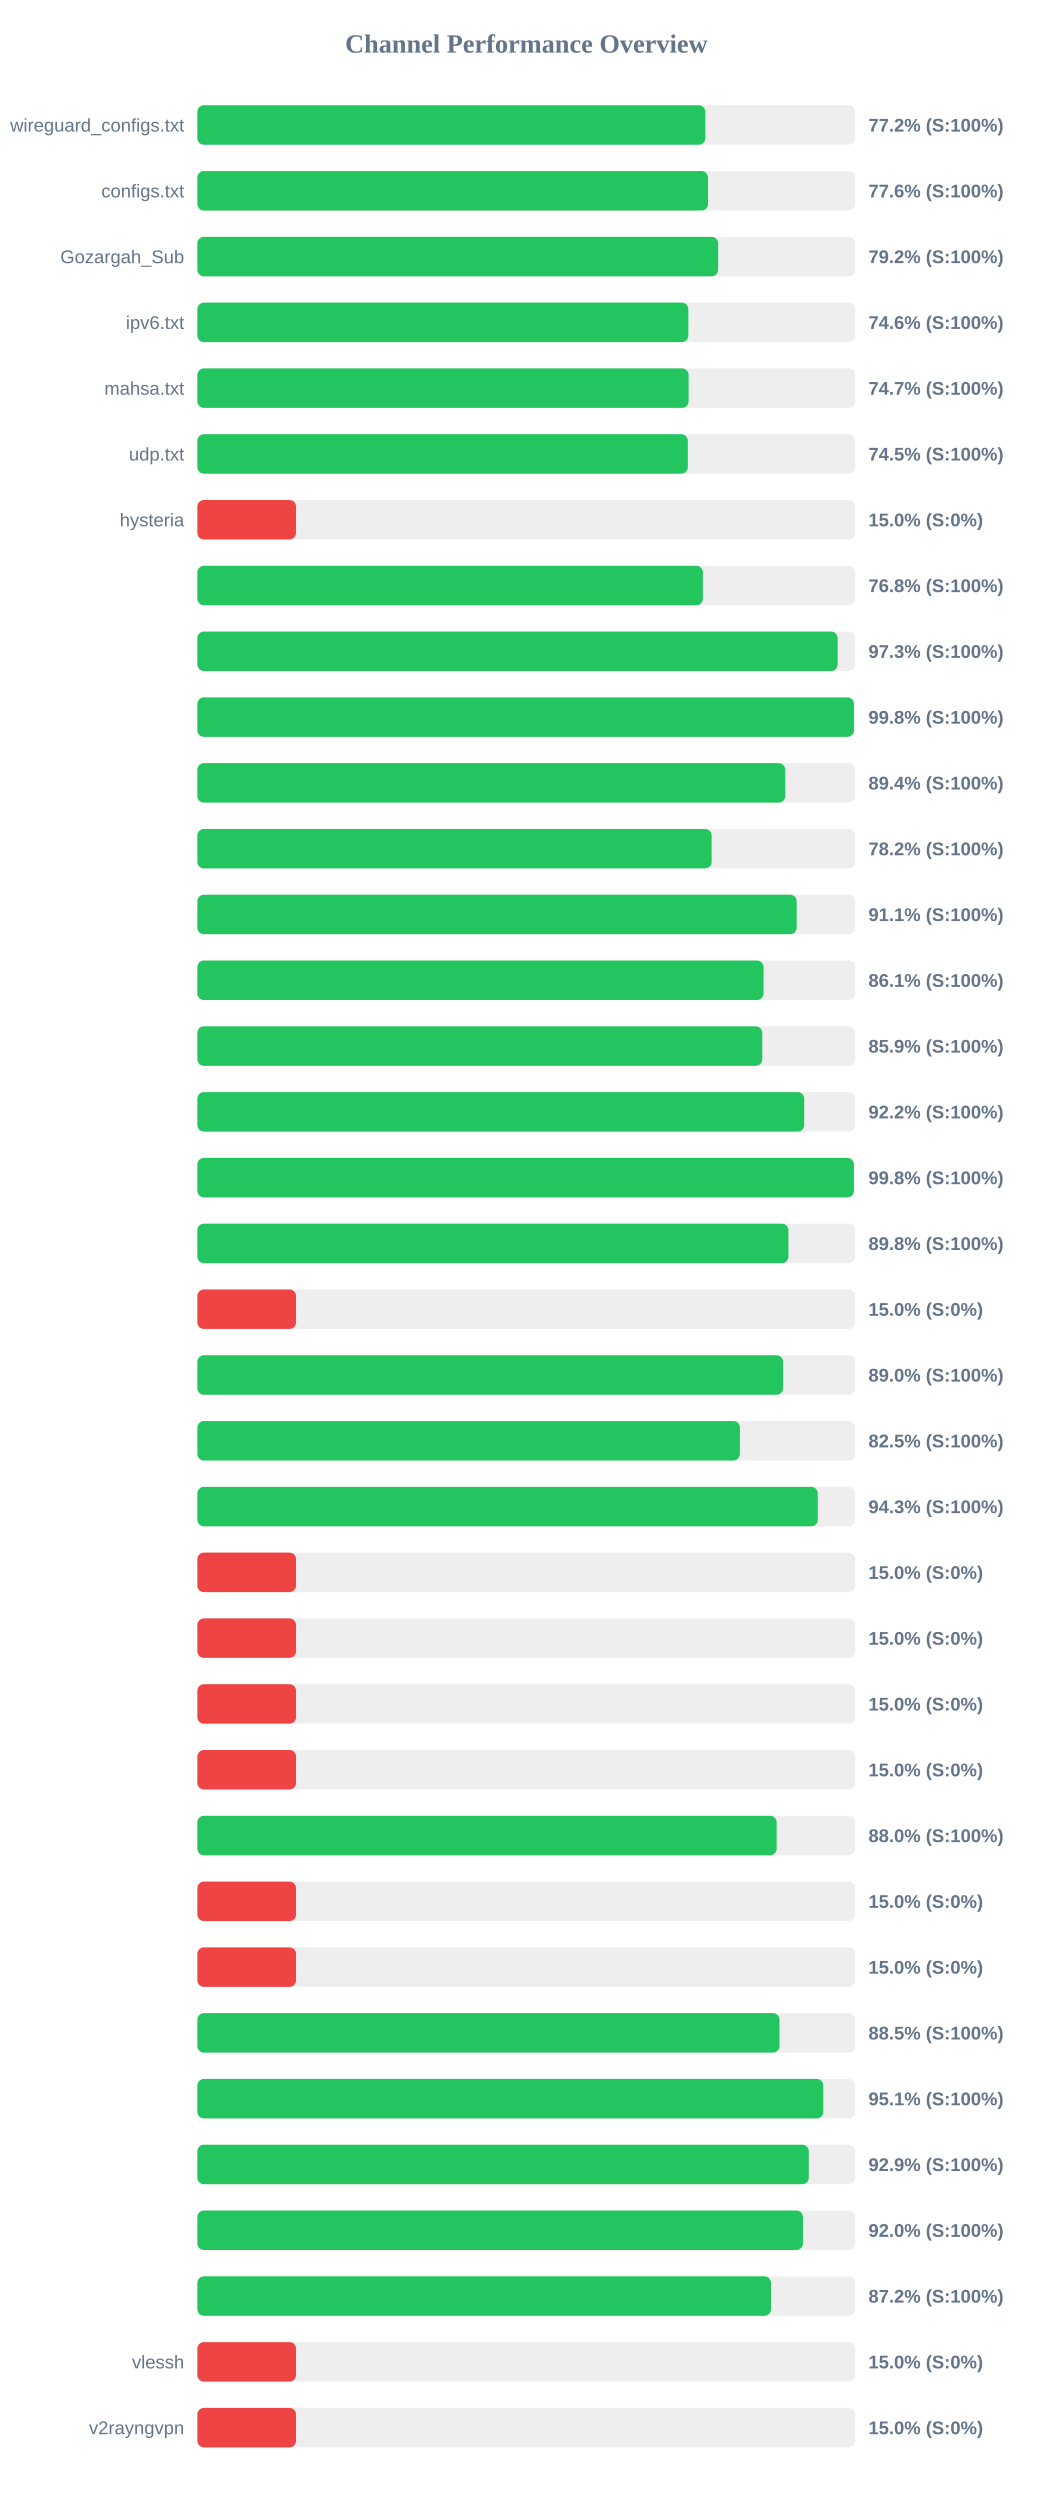
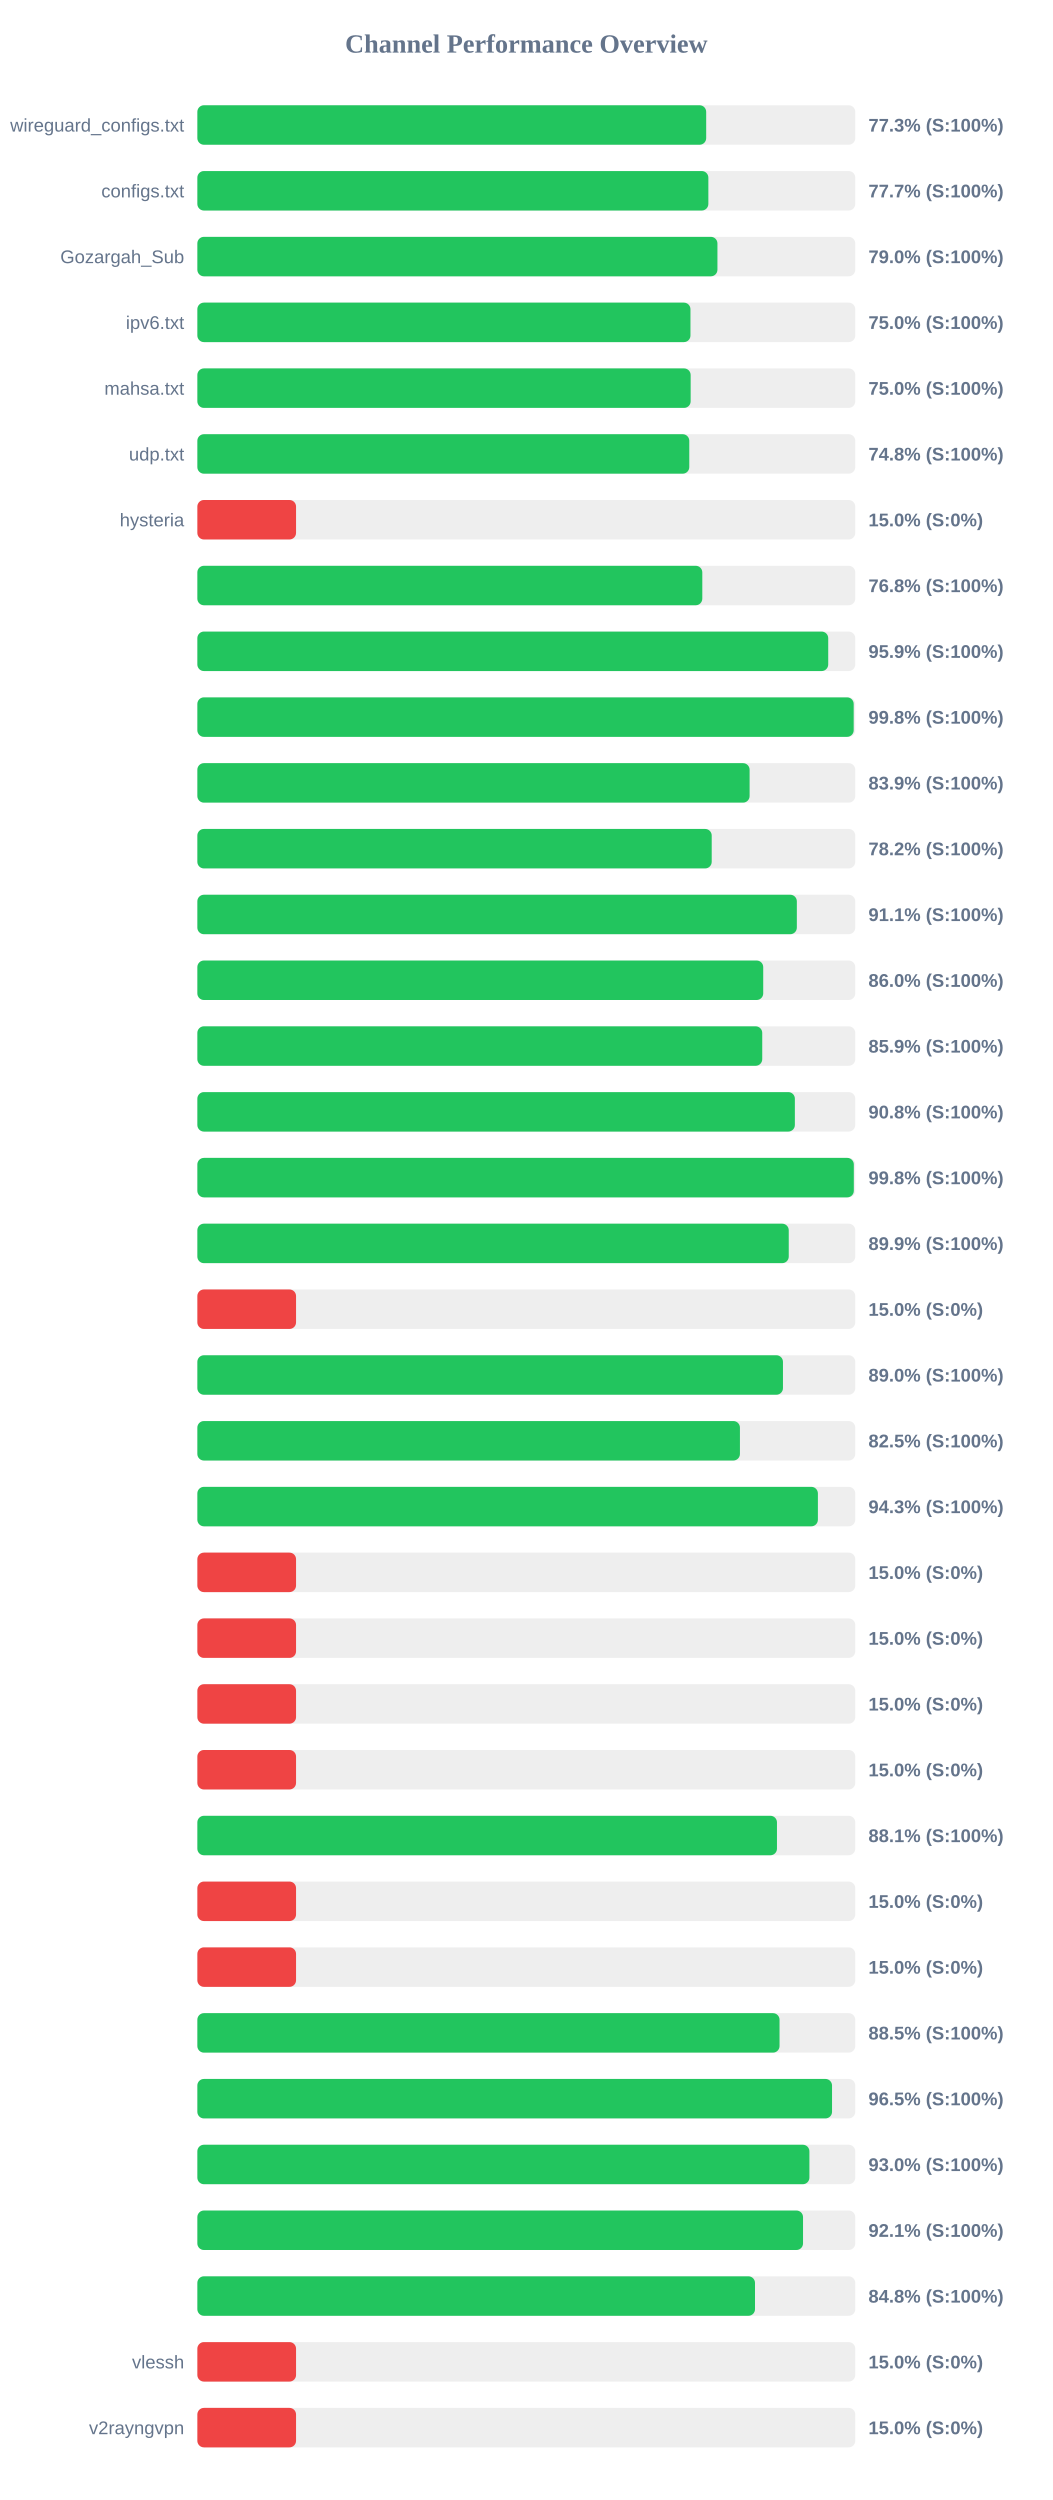
<svg xmlns="http://www.w3.org/2000/svg" width="800" height="1900" version="1.1">
  <style>
        .row { font: 14px Arial; fill: #64748b; }
        .score { font: bold 14px Arial; fill: #64748b; }
    </style>
  <text x="400" y="40" text-anchor="middle" font-size="20px" font-weight="bold" fill="#64748b">Channel Performance Overview</text>
  <rect x="150" y="80" width="500" height="30" fill="#eee" rx="5" />
-   <rect x="150" y="80" width="386.05" height="30" fill="#22c55e" rx="5" />
+   <rect x="150" y="80" width="386.7" height="30" fill="#22c55e" rx="5" />
  <text x="140" y="100" text-anchor="end" class="row">wireguard_configs.txt</text>
-   <text x="660" y="100" text-anchor="start" class="score">77.2% (S:100%)</text>
+   <text x="660" y="100" text-anchor="start" class="score">77.3% (S:100%)</text>
  <rect x="150" y="130" width="500" height="30" fill="#eee" rx="5" />
-   <rect x="150" y="130" width="388.1" height="30" fill="#22c55e" rx="5" />
+   <rect x="150" y="130" width="388.35" height="30" fill="#22c55e" rx="5" />
  <text x="140" y="150" text-anchor="end" class="row">configs.txt</text>
-   <text x="660" y="150" text-anchor="start" class="score">77.6% (S:100%)</text>
+   <text x="660" y="150" text-anchor="start" class="score">77.7% (S:100%)</text>
  <rect x="150" y="180" width="500" height="30" fill="#eee" rx="5" />
-   <rect x="150" y="180" width="395.8" height="30" fill="#22c55e" rx="5" />
+   <rect x="150" y="180" width="395.25" height="30" fill="#22c55e" rx="5" />
  <text x="140" y="200" text-anchor="end" class="row">Gozargah_Sub</text>
-   <text x="660" y="200" text-anchor="start" class="score">79.2% (S:100%)</text>
+   <text x="660" y="200" text-anchor="start" class="score">79.0% (S:100%)</text>
  <rect x="150" y="230" width="500" height="30" fill="#eee" rx="5" />
-   <rect x="150" y="230" width="373.15" height="30" fill="#22c55e" rx="5" />
+   <rect x="150" y="230" width="374.75" height="30" fill="#22c55e" rx="5" />
  <text x="140" y="250" text-anchor="end" class="row">ipv6.txt</text>
-   <text x="660" y="250" text-anchor="start" class="score">74.6% (S:100%)</text>
+   <text x="660" y="250" text-anchor="start" class="score">75.0% (S:100%)</text>
  <rect x="150" y="280" width="500" height="30" fill="#eee" rx="5" />
-   <rect x="150" y="280" width="373.35" height="30" fill="#22c55e" rx="5" />
+   <rect x="150" y="280" width="374.9" height="30" fill="#22c55e" rx="5" />
  <text x="140" y="300" text-anchor="end" class="row">mahsa.txt</text>
-   <text x="660" y="300" text-anchor="start" class="score">74.7% (S:100%)</text>
+   <text x="660" y="300" text-anchor="start" class="score">75.0% (S:100%)</text>
  <rect x="150" y="330" width="500" height="30" fill="#eee" rx="5" />
-   <rect x="150" y="330" width="372.75" height="30" fill="#22c55e" rx="5" />
+   <rect x="150" y="330" width="373.85" height="30" fill="#22c55e" rx="5" />
  <text x="140" y="350" text-anchor="end" class="row">udp.txt</text>
-   <text x="660" y="350" text-anchor="start" class="score">74.5% (S:100%)</text>
+   <text x="660" y="350" text-anchor="start" class="score">74.8% (S:100%)</text>
  <rect x="150" y="380" width="500" height="30" fill="#eee" rx="5" />
  <rect x="150" y="380" width="75.0" height="30" fill="#ef4444" rx="5" />
  <text x="140" y="400" text-anchor="end" class="row">hysteria</text>
  <text x="660" y="400" text-anchor="start" class="score">15.0% (S:0%)</text>
  <rect x="150" y="430" width="500" height="30" fill="#eee" rx="5" />
-   <rect x="150" y="430" width="384.2" height="30" fill="#22c55e" rx="5" />
+   <rect x="150" y="430" width="383.75" height="30" fill="#22c55e" rx="5" />
  <text x="140" y="450" text-anchor="end" class="row" />
  <text x="660" y="450" text-anchor="start" class="score">76.8% (S:100%)</text>
  <rect x="150" y="480" width="500" height="30" fill="#eee" rx="5" />
-   <rect x="150" y="480" width="486.6" height="30" fill="#22c55e" rx="5" />
+   <rect x="150" y="480" width="479.45" height="30" fill="#22c55e" rx="5" />
  <text x="140" y="500" text-anchor="end" class="row" />
-   <text x="660" y="500" text-anchor="start" class="score">97.3% (S:100%)</text>
+   <text x="660" y="500" text-anchor="start" class="score">95.9% (S:100%)</text>
  <rect x="150" y="530" width="500" height="30" fill="#eee" rx="5" />
-   <rect x="150" y="530" width="499.0" height="30" fill="#22c55e" rx="5" />
+   <rect x="150" y="530" width="498.8" height="30" fill="#22c55e" rx="5" />
  <text x="140" y="550" text-anchor="end" class="row" />
  <text x="660" y="550" text-anchor="start" class="score">99.8% (S:100%)</text>
  <rect x="150" y="580" width="500" height="30" fill="#eee" rx="5" />
-   <rect x="150" y="580" width="446.8" height="30" fill="#22c55e" rx="5" />
+   <rect x="150" y="580" width="419.7" height="30" fill="#22c55e" rx="5" />
  <text x="140" y="600" text-anchor="end" class="row" />
-   <text x="660" y="600" text-anchor="start" class="score">89.4% (S:100%)</text>
+   <text x="660" y="600" text-anchor="start" class="score">83.9% (S:100%)</text>
  <rect x="150" y="630" width="500" height="30" fill="#eee" rx="5" />
-   <rect x="150" y="630" width="390.85" height="30" fill="#22c55e" rx="5" />
+   <rect x="150" y="630" width="390.9" height="30" fill="#22c55e" rx="5" />
  <text x="140" y="650" text-anchor="end" class="row" />
  <text x="660" y="650" text-anchor="start" class="score">78.2% (S:100%)</text>
  <rect x="150" y="680" width="500" height="30" fill="#eee" rx="5" />
-   <rect x="150" y="680" width="455.5" height="30" fill="#22c55e" rx="5" />
+   <rect x="150" y="680" width="455.6" height="30" fill="#22c55e" rx="5" />
  <text x="140" y="700" text-anchor="end" class="row" />
  <text x="660" y="700" text-anchor="start" class="score">91.1% (S:100%)</text>
  <rect x="150" y="730" width="500" height="30" fill="#eee" rx="5" />
-   <rect x="150" y="730" width="430.3" height="30" fill="#22c55e" rx="5" />
+   <rect x="150" y="730" width="430.05" height="30" fill="#22c55e" rx="5" />
  <text x="140" y="750" text-anchor="end" class="row" />
-   <text x="660" y="750" text-anchor="start" class="score">86.1% (S:100%)</text>
+   <text x="660" y="750" text-anchor="start" class="score">86.0% (S:100%)</text>
  <rect x="150" y="780" width="500" height="30" fill="#eee" rx="5" />
  <rect x="150" y="780" width="429.3" height="30" fill="#22c55e" rx="5" />
  <text x="140" y="800" text-anchor="end" class="row" />
  <text x="660" y="800" text-anchor="start" class="score">85.9% (S:100%)</text>
  <rect x="150" y="830" width="500" height="30" fill="#eee" rx="5" />
-   <rect x="150" y="830" width="461.2" height="30" fill="#22c55e" rx="5" />
+   <rect x="150" y="830" width="454.1" height="30" fill="#22c55e" rx="5" />
  <text x="140" y="850" text-anchor="end" class="row" />
-   <text x="660" y="850" text-anchor="start" class="score">92.2% (S:100%)</text>
+   <text x="660" y="850" text-anchor="start" class="score">90.8% (S:100%)</text>
  <rect x="150" y="880" width="500" height="30" fill="#eee" rx="5" />
-   <rect x="150" y="880" width="498.95" height="30" fill="#22c55e" rx="5" />
+   <rect x="150" y="880" width="498.9" height="30" fill="#22c55e" rx="5" />
  <text x="140" y="900" text-anchor="end" class="row" />
  <text x="660" y="900" text-anchor="start" class="score">99.8% (S:100%)</text>
  <rect x="150" y="930" width="500" height="30" fill="#eee" rx="5" />
-   <rect x="150" y="930" width="449.2" height="30" fill="#22c55e" rx="5" />
+   <rect x="150" y="930" width="449.45" height="30" fill="#22c55e" rx="5" />
  <text x="140" y="950" text-anchor="end" class="row" />
-   <text x="660" y="950" text-anchor="start" class="score">89.8% (S:100%)</text>
+   <text x="660" y="950" text-anchor="start" class="score">89.9% (S:100%)</text>
  <rect x="150" y="980" width="500" height="30" fill="#eee" rx="5" />
  <rect x="150" y="980" width="75.0" height="30" fill="#ef4444" rx="5" />
  <text x="140" y="1000" text-anchor="end" class="row" />
  <text x="660" y="1000" text-anchor="start" class="score">15.0% (S:0%)</text>
  <rect x="150" y="1030" width="500" height="30" fill="#eee" rx="5" />
-   <rect x="150" y="1030" width="445.15" height="30" fill="#22c55e" rx="5" />
+   <rect x="150" y="1030" width="445.05" height="30" fill="#22c55e" rx="5" />
  <text x="140" y="1050" text-anchor="end" class="row" />
  <text x="660" y="1050" text-anchor="start" class="score">89.0% (S:100%)</text>
  <rect x="150" y="1080" width="500" height="30" fill="#eee" rx="5" />
-   <rect x="150" y="1080" width="412.3" height="30" fill="#22c55e" rx="5" />
+   <rect x="150" y="1080" width="412.35" height="30" fill="#22c55e" rx="5" />
  <text x="140" y="1100" text-anchor="end" class="row" />
  <text x="660" y="1100" text-anchor="start" class="score">82.5% (S:100%)</text>
  <rect x="150" y="1130" width="500" height="30" fill="#eee" rx="5" />
-   <rect x="150" y="1130" width="471.5" height="30" fill="#22c55e" rx="5" />
+   <rect x="150" y="1130" width="471.6" height="30" fill="#22c55e" rx="5" />
  <text x="140" y="1150" text-anchor="end" class="row" />
  <text x="660" y="1150" text-anchor="start" class="score">94.3% (S:100%)</text>
  <rect x="150" y="1180" width="500" height="30" fill="#eee" rx="5" />
  <rect x="150" y="1180" width="75.0" height="30" fill="#ef4444" rx="5" />
  <text x="140" y="1200" text-anchor="end" class="row" />
  <text x="660" y="1200" text-anchor="start" class="score">15.0% (S:0%)</text>
  <rect x="150" y="1230" width="500" height="30" fill="#eee" rx="5" />
  <rect x="150" y="1230" width="75.0" height="30" fill="#ef4444" rx="5" />
  <text x="140" y="1250" text-anchor="end" class="row" />
  <text x="660" y="1250" text-anchor="start" class="score">15.0% (S:0%)</text>
  <rect x="150" y="1280" width="500" height="30" fill="#eee" rx="5" />
  <rect x="150" y="1280" width="75.0" height="30" fill="#ef4444" rx="5" />
  <text x="140" y="1300" text-anchor="end" class="row" />
  <text x="660" y="1300" text-anchor="start" class="score">15.0% (S:0%)</text>
  <rect x="150" y="1330" width="500" height="30" fill="#eee" rx="5" />
  <rect x="150" y="1330" width="75.0" height="30" fill="#ef4444" rx="5" />
  <text x="140" y="1350" text-anchor="end" class="row" />
  <text x="660" y="1350" text-anchor="start" class="score">15.0% (S:0%)</text>
  <rect x="150" y="1380" width="500" height="30" fill="#eee" rx="5" />
-   <rect x="150" y="1380" width="440.25" height="30" fill="#22c55e" rx="5" />
+   <rect x="150" y="1380" width="440.5" height="30" fill="#22c55e" rx="5" />
  <text x="140" y="1400" text-anchor="end" class="row" />
-   <text x="660" y="1400" text-anchor="start" class="score">88.0% (S:100%)</text>
+   <text x="660" y="1400" text-anchor="start" class="score">88.1% (S:100%)</text>
  <rect x="150" y="1430" width="500" height="30" fill="#eee" rx="5" />
  <rect x="150" y="1430" width="75.0" height="30" fill="#ef4444" rx="5" />
  <text x="140" y="1450" text-anchor="end" class="row" />
  <text x="660" y="1450" text-anchor="start" class="score">15.0% (S:0%)</text>
  <rect x="150" y="1480" width="500" height="30" fill="#eee" rx="5" />
  <rect x="150" y="1480" width="75.0" height="30" fill="#ef4444" rx="5" />
  <text x="140" y="1500" text-anchor="end" class="row" />
  <text x="660" y="1500" text-anchor="start" class="score">15.0% (S:0%)</text>
  <rect x="150" y="1530" width="500" height="30" fill="#eee" rx="5" />
-   <rect x="150" y="1530" width="442.4" height="30" fill="#22c55e" rx="5" />
+   <rect x="150" y="1530" width="442.45" height="30" fill="#22c55e" rx="5" />
  <text x="140" y="1550" text-anchor="end" class="row" />
  <text x="660" y="1550" text-anchor="start" class="score">88.5% (S:100%)</text>
  <rect x="150" y="1580" width="500" height="30" fill="#eee" rx="5" />
-   <rect x="150" y="1580" width="475.7" height="30" fill="#22c55e" rx="5" />
+   <rect x="150" y="1580" width="482.35" height="30" fill="#22c55e" rx="5" />
  <text x="140" y="1600" text-anchor="end" class="row" />
-   <text x="660" y="1600" text-anchor="start" class="score">95.1% (S:100%)</text>
+   <text x="660" y="1600" text-anchor="start" class="score">96.5% (S:100%)</text>
  <rect x="150" y="1630" width="500" height="30" fill="#eee" rx="5" />
-   <rect x="150" y="1630" width="464.7" height="30" fill="#22c55e" rx="5" />
+   <rect x="150" y="1630" width="465.15" height="30" fill="#22c55e" rx="5" />
  <text x="140" y="1650" text-anchor="end" class="row" />
-   <text x="660" y="1650" text-anchor="start" class="score">92.9% (S:100%)</text>
+   <text x="660" y="1650" text-anchor="start" class="score">93.0% (S:100%)</text>
  <rect x="150" y="1680" width="500" height="30" fill="#eee" rx="5" />
-   <rect x="150" y="1680" width="460.25" height="30" fill="#22c55e" rx="5" />
+   <rect x="150" y="1680" width="460.3" height="30" fill="#22c55e" rx="5" />
  <text x="140" y="1700" text-anchor="end" class="row" />
-   <text x="660" y="1700" text-anchor="start" class="score">92.0% (S:100%)</text>
+   <text x="660" y="1700" text-anchor="start" class="score">92.1% (S:100%)</text>
  <rect x="150" y="1730" width="500" height="30" fill="#eee" rx="5" />
-   <rect x="150" y="1730" width="435.95" height="30" fill="#22c55e" rx="5" />
+   <rect x="150" y="1730" width="423.8" height="30" fill="#22c55e" rx="5" />
  <text x="140" y="1750" text-anchor="end" class="row" />
-   <text x="660" y="1750" text-anchor="start" class="score">87.2% (S:100%)</text>
+   <text x="660" y="1750" text-anchor="start" class="score">84.8% (S:100%)</text>
  <rect x="150" y="1780" width="500" height="30" fill="#eee" rx="5" />
  <rect x="150" y="1780" width="75.0" height="30" fill="#ef4444" rx="5" />
  <text x="140" y="1800" text-anchor="end" class="row">vlessh</text>
  <text x="660" y="1800" text-anchor="start" class="score">15.0% (S:0%)</text>
  <rect x="150" y="1830" width="500" height="30" fill="#eee" rx="5" />
  <rect x="150" y="1830" width="75.0" height="30" fill="#ef4444" rx="5" />
  <text x="140" y="1850" text-anchor="end" class="row">v2rayngvpn</text>
  <text x="660" y="1850" text-anchor="start" class="score">15.0% (S:0%)</text>
</svg>
